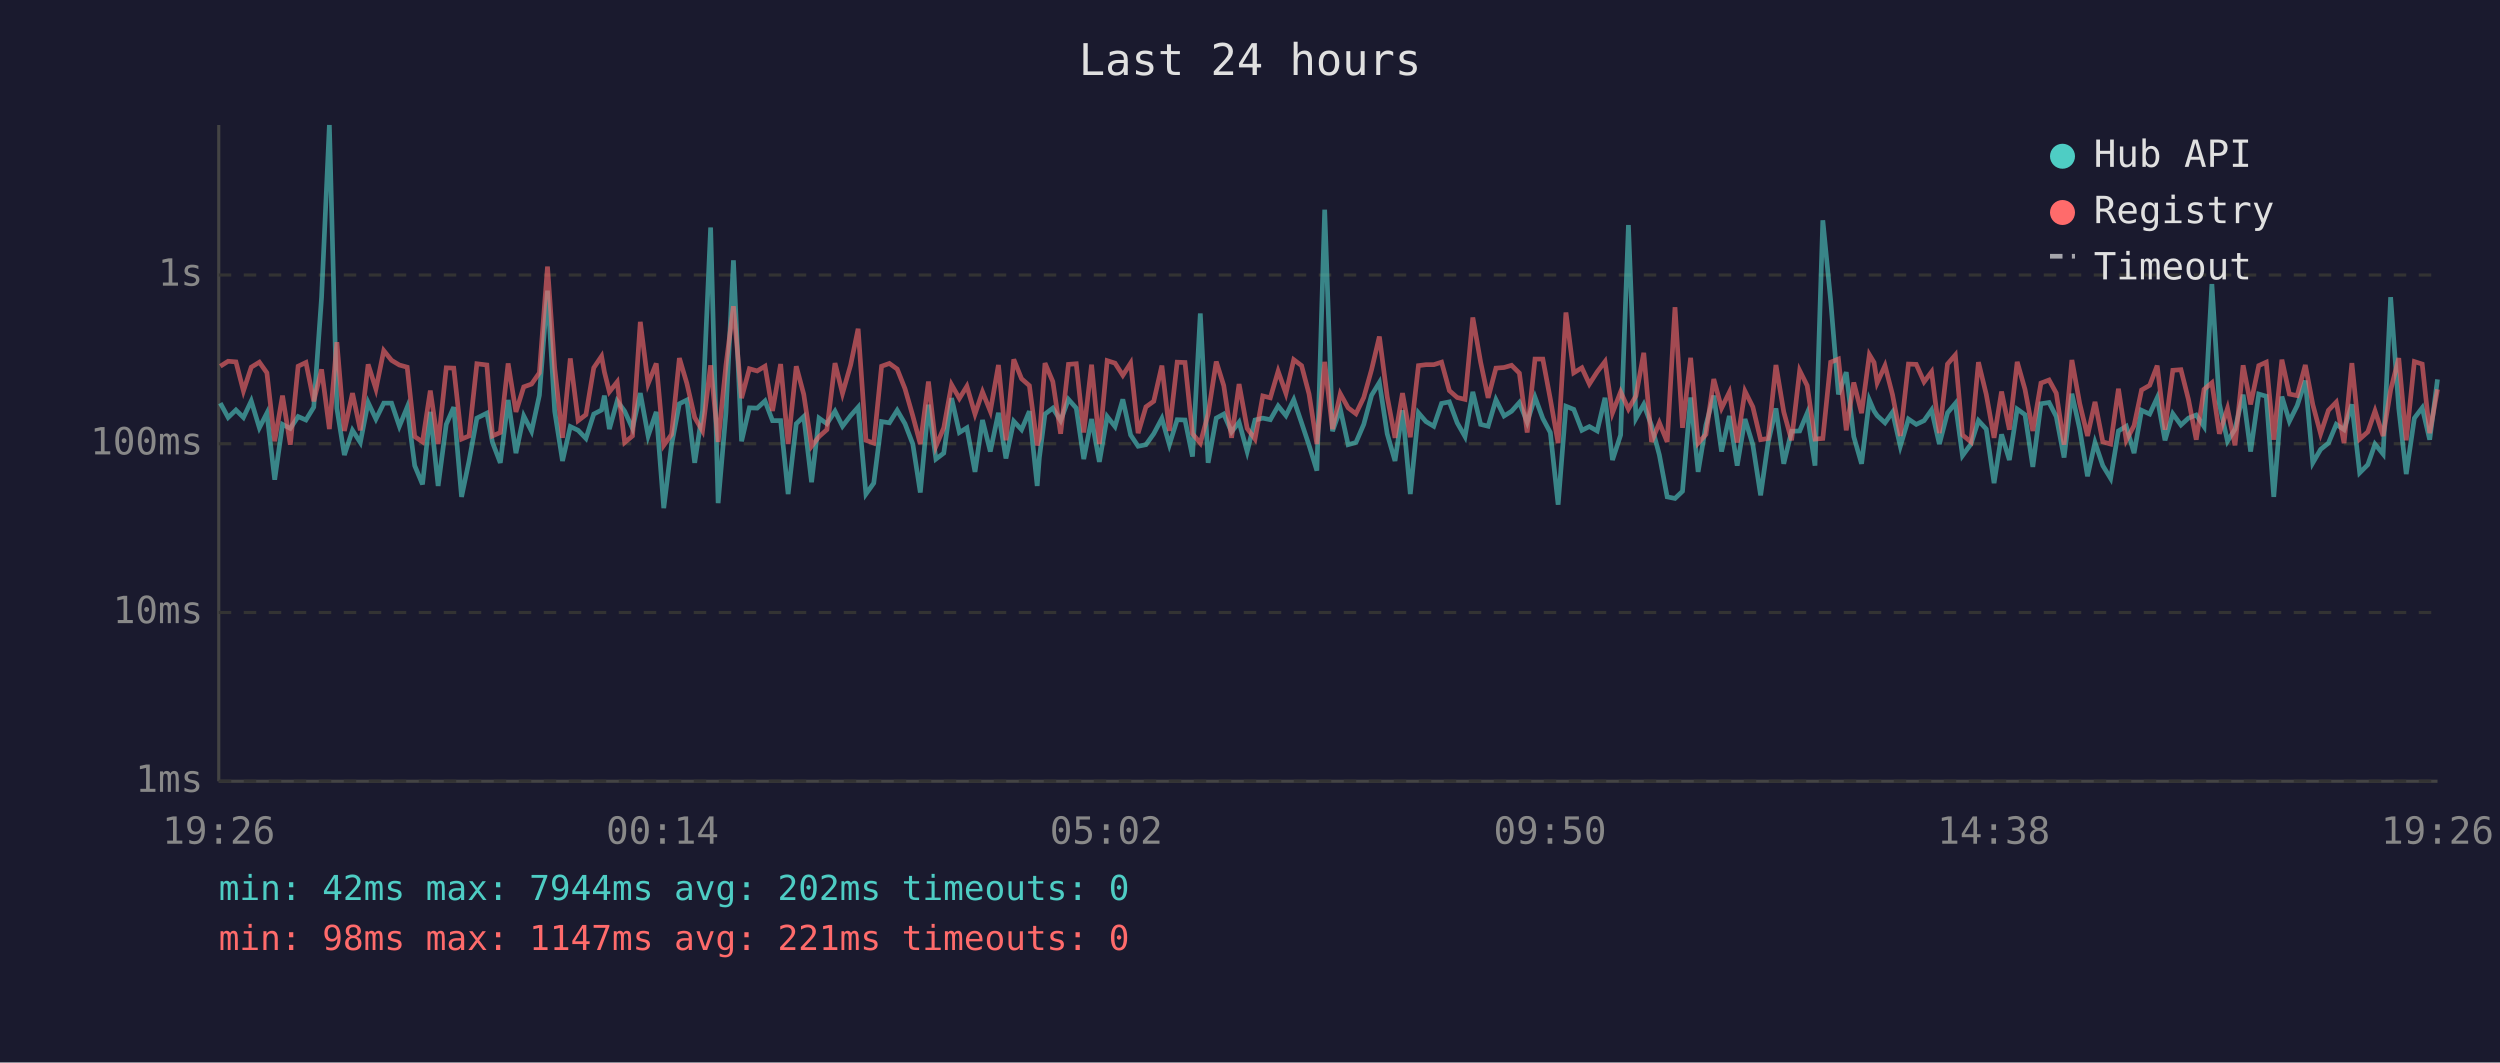
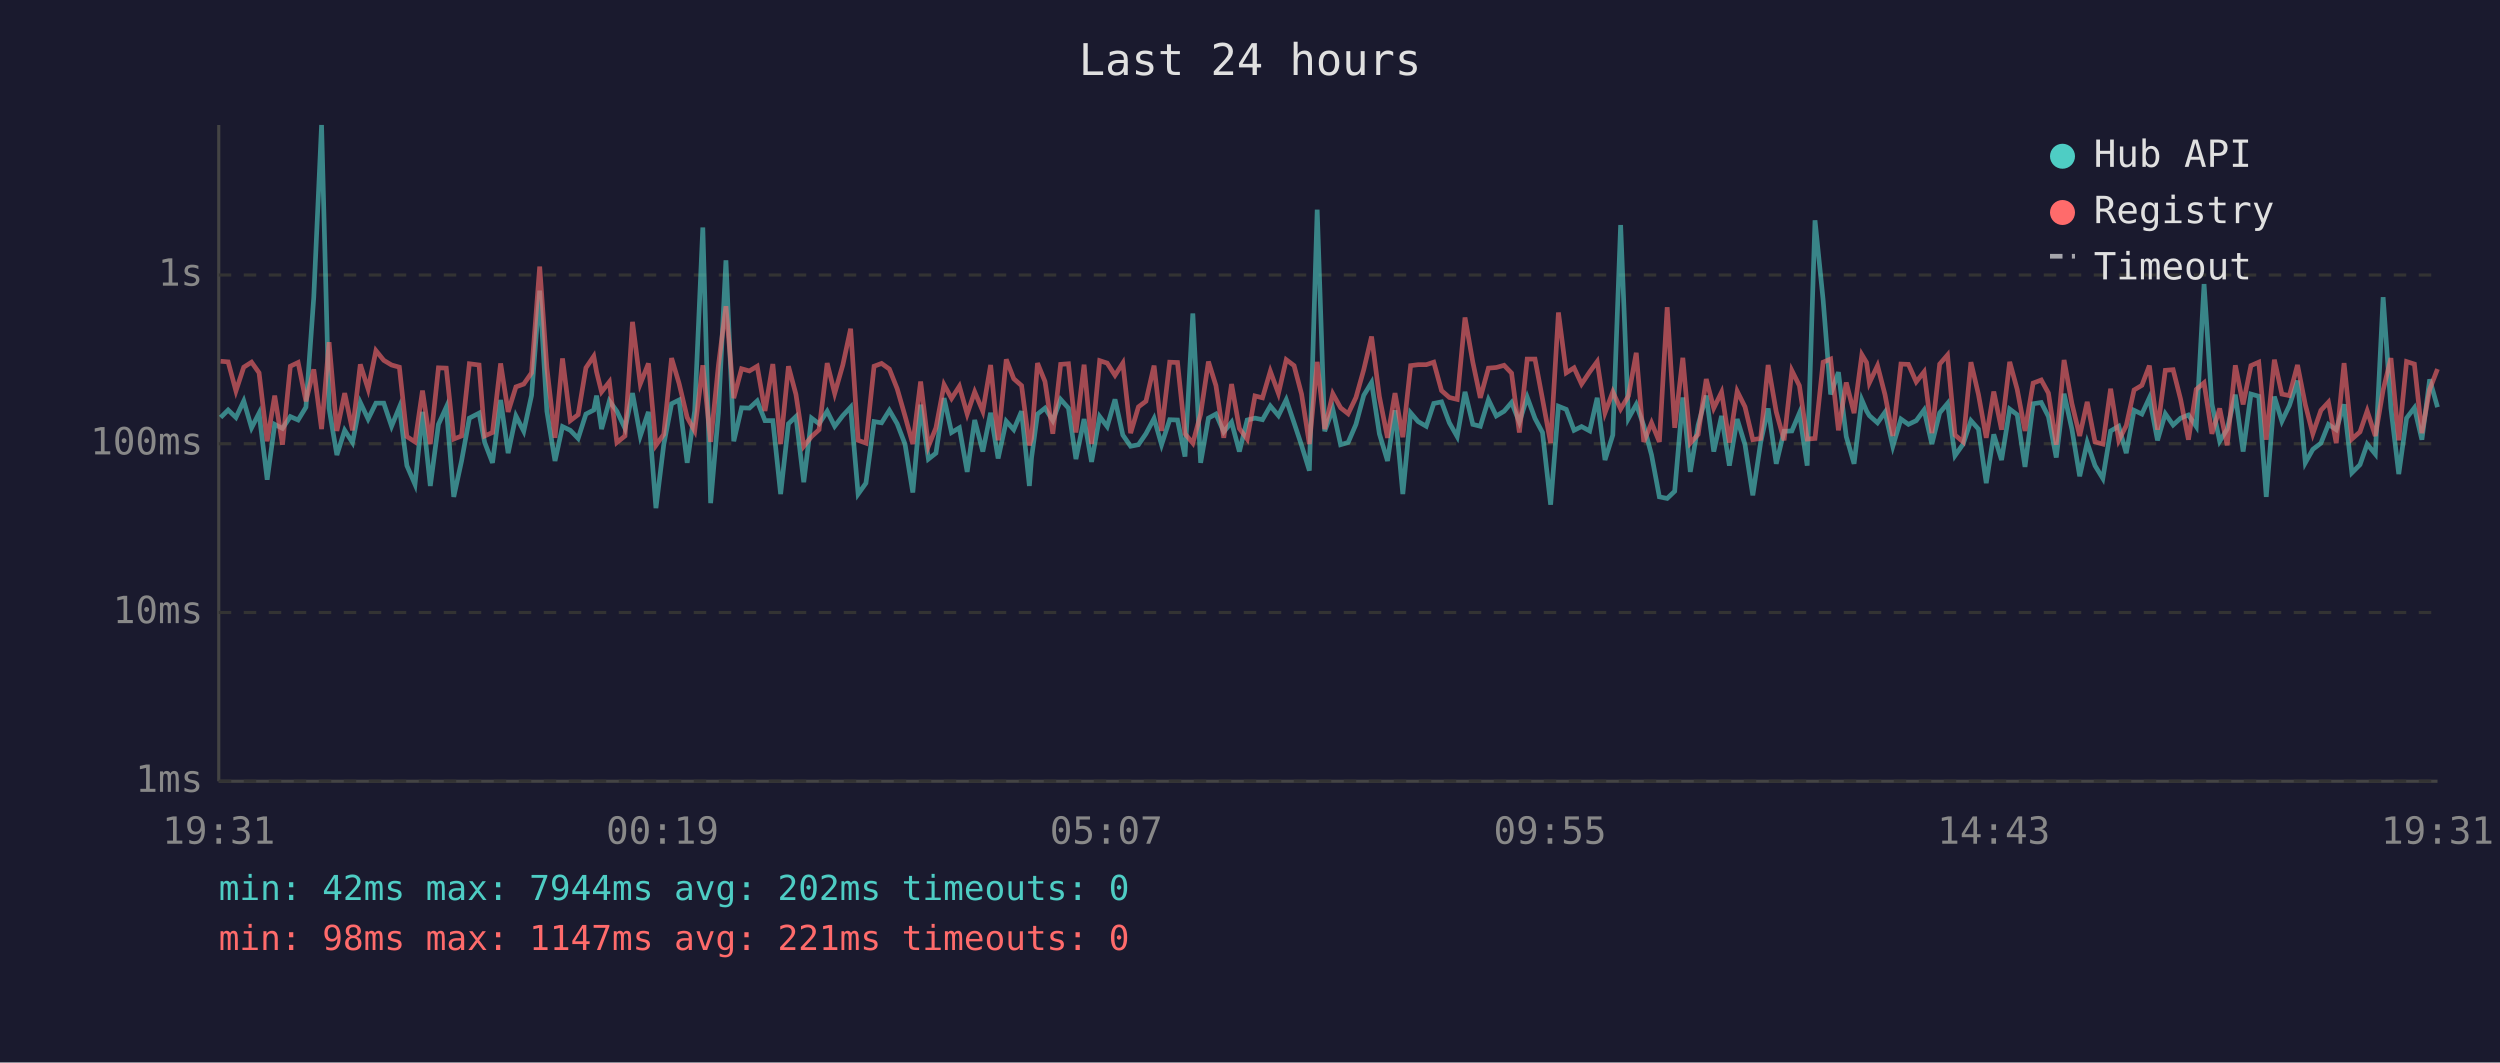
<svg xmlns="http://www.w3.org/2000/svg" viewBox="0 0 800 340" font-family="monospace" font-size="12">
  <rect width="800" height="340" fill="#1a1a2e" />
  <text x="400" y="24" fill="#e0e0e0" font-size="14" text-anchor="middle">Last 24 hours</text>
  <line x1="70" y1="40" x2="70" y2="250" stroke="#444" stroke-width="1" />
  <line x1="70" y1="250" x2="780" y2="250" stroke="#444" stroke-width="1" />
  <line x1="70" y1="250" x2="780" y2="250" stroke="#333" stroke-width="1" stroke-dasharray="4" />
  <text x="65" y="250" fill="#888" text-anchor="end" dominant-baseline="middle">1ms</text>
  <line x1="70" y1="196" x2="780" y2="196" stroke="#333" stroke-width="1" stroke-dasharray="4" />
  <text x="65" y="196" fill="#888" text-anchor="end" dominant-baseline="middle">10ms</text>
  <line x1="70" y1="142" x2="780" y2="142" stroke="#333" stroke-width="1" stroke-dasharray="4" />
  <text x="65" y="142" fill="#888" text-anchor="end" dominant-baseline="middle">100ms</text>
  <line x1="70" y1="88" x2="780" y2="88" stroke="#333" stroke-width="1" stroke-dasharray="4" />
  <text x="65" y="88" fill="#888" text-anchor="end" dominant-baseline="middle">1s</text>
-   <text x="70" y="270" fill="#888" text-anchor="middle">19:26</text>
-   <text x="212" y="270" fill="#888" text-anchor="middle">00:14</text>
-   <text x="354" y="270" fill="#888" text-anchor="middle">05:02</text>
-   <text x="496" y="270" fill="#888" text-anchor="middle">09:50</text>
-   <text x="638" y="270" fill="#888" text-anchor="middle">14:38</text>
-   <text x="780" y="270" fill="#888" text-anchor="middle">19:26</text>
-   <polyline points="70.5,129.0 73.0,133.6 75.5,131.2 77.9,133.6 80.4,128.3 83.0,136.9 85.4,132.2 87.9,153.5 90.4,135.8 92.9,137.1 95.4,133.3 97.9,134.4 100.4,130.3 102.9,95.2 105.4,40.0 107.8,130.7 110.2,145.6 112.8,137.7 115.3,141.6 117.8,128.8 120.3,134.1 122.8,129.0 125.3,129.0 127.8,136.4 130.3,130.3 132.7,149.0 135.2,155.0 137.7,131.8 140.2,155.5 142.8,135.8 145.2,130.3 147.7,159.0 150.1,147.5 152.6,133.8 155.8,132.2 157.6,141.6 160.1,148.1 162.6,128.0 165.1,145.0 167.6,133.1 170.1,138.0 172.6,126.5 175.2,93.0 177.5,131.6 180.0,147.5 182.5,136.5 185.0,137.7 187.5,140.3 190.0,132.5 192.5,131.2 193.4,126.6 195.0,137.3 197.5,128.3 199.9,131.6 202.4,137.1 204.9,125.8 207.4,139.5 210.0,131.8 212.4,162.6 214.9,142.3 217.4,129.2 219.8,128.0 222.3,148.1 224.8,131.5 227.4,72.8 229.8,161.0 232.3,132.1 234.7,83.3 237.3,141.2 239.8,130.5 242.3,130.6 244.8,128.3 247.2,134.6 249.8,134.6 252.2,158.1 254.8,135.6 257.2,133.3 259.7,154.3 262.1,133.8 264.6,135.6 267.2,131.6 269.6,136.4 272.2,133.0 274.6,130.3 277.1,158.1 279.6,154.6 282.1,134.9 284.6,135.3 287.1,131.3 289.6,135.6 292.1,142.1 294.5,157.6 297.1,129.5 299.5,146.9 302.0,145.0 304.5,127.4 307.0,138.4 309.4,136.9 312.0,151.0 314.4,134.4 316.9,144.5 319.5,132.1 321.9,146.7 324.4,134.8 326.9,137.5 329.4,131.6 331.9,155.5 332.6,146.4 334.4,132.5 336.9,130.6 339.4,134.6 341.9,127.8 344.4,130.6 346.8,146.9 349.3,134.1 351.8,147.8 354.3,133.3 356.8,136.5 359.3,127.8 361.8,139.2 364.2,142.8 366.7,142.3 369.2,138.8 371.8,133.9 374.2,142.3 376.7,134.3 379.2,134.4 381.6,146.1 384.1,100.3 386.6,148.1 389.2,133.8 391.6,132.5 394.1,138.2 396.5,135.1 399.1,144.5 401.6,134.4 404.1,133.8 406.5,134.3 409.0,129.9 411.5,133.0 414.0,127.9 416.5,135.3 418.9,142.5 421.4,150.6 423.9,67.1 426.4,138.0 428.9,130.9 431.4,142.3 433.9,141.6 436.4,135.8 438.9,126.5 441.4,122.4 443.9,138.8 446.4,147.5 448.8,131.3 451.3,158.1 453.9,132.1 456.3,134.9 458.8,136.4 461.3,129.1 463.8,128.6 466.3,135.3 468.8,139.7 471.3,125.4 473.8,135.8 476.2,136.4 478.7,127.9 481.3,133.1 483.7,131.6 486.2,128.8 488.7,135.1 491.2,127.1 493.7,133.9 496.1,138.4 498.6,161.5 501.1,130.0 503.6,131.0 506.2,137.7 508.6,136.5 511.1,137.9 513.6,127.3 516.0,147.2 518.6,139.2 521.1,72.0 523.5,133.9 526.0,129.4 528.5,136.2 531.0,145.6 533.5,159.0 536.0,159.5 538.4,157.2 541.0,127.2 543.4,151.0 545.9,136.0 548.4,126.6 550.9,144.5 553.4,133.1 555.9,149.0 558.4,134.1 560.9,142.3 563.4,158.5 565.8,141.6 568.3,130.7 570.8,148.4 573.3,138.0 575.9,137.9 578.3,132.2 580.8,149.0 583.3,70.5 585.8,96.0 588.3,126.2 590.8,119.1 593.2,139.7 595.7,148.4 598.2,128.0 599.7,131.5 600.7,133.0 603.2,135.3 605.6,131.9 608.1,142.8 610.7,134.1 613.2,135.8 615.7,134.6 618.1,131.2 620.6,142.1 623.2,132.1 625.7,129.1 628.0,145.8 630.7,142.1 633.1,134.6 635.6,137.3 638.1,154.6 640.5,139.0 643.0,147.2 645.5,130.9 648.0,132.7 650.5,149.4 653.1,129.2 655.7,128.8 658.0,133.3 660.5,146.4 663.0,126.0 665.5,137.3 668.0,152.4 670.4,141.6 672.9,149.0 675.4,153.1 677.9,137.9 680.4,136.4 682.9,145.0 685.3,131.3 687.9,132.5 690.3,127.3 692.8,140.9 695.3,132.4 697.9,136.0 700.3,133.8 702.8,132.8 705.3,136.5 707.8,90.9 710.2,129.2 712.8,141.2 715.2,137.3 717.8,126.3 720.2,144.5 722.8,126.1 725.2,126.8 727.6,159.0 730.2,126.9 732.6,134.8 735.1,129.8 737.7,121.8 740.1,148.1 742.6,143.8 745.1,141.8 747.6,135.8 750.1,137.5 752.6,129.4 755.1,151.3 757.7,148.7 760.0,142.1 762.6,145.3 765.0,95.1 767.6,130.7 770.0,151.7 772.6,133.8 775.1,130.5 777.5,140.7 780.0,121.4" fill="none" stroke="#4ecdc4" stroke-width="1.5" opacity="0.6" />
-   <polyline points="70.5,117.2 73.0,115.6 75.5,115.8 77.9,125.1 80.4,117.5 83.0,115.9 85.4,119.3 87.9,141.2 90.4,126.6 92.9,142.3 95.4,117.2 97.9,116.0 100.4,128.4 102.9,118.2 105.4,137.3 107.8,109.5 110.2,137.9 112.8,125.8 115.3,137.7 117.8,116.6 120.3,124.5 122.8,112.2 125.3,115.3 127.8,116.8 130.3,117.5 132.7,139.7 135.2,141.4 137.7,125.0 140.2,142.1 142.8,117.7 145.2,117.8 147.7,140.5 150.1,139.5 152.6,116.4 155.8,116.8 157.6,139.5 160.1,138.4 162.6,116.3 165.1,131.8 167.6,123.8 170.1,122.9 172.6,119.3 175.2,85.3 177.5,117.7 180.0,140.1 182.5,114.7 185.0,134.6 187.5,132.7 190.0,117.7 192.5,114.0 193.4,119.0 195.0,125.4 197.5,122.2 199.9,141.6 202.4,139.5 204.9,103.0 207.4,122.8 210.0,116.3 212.4,142.5 214.9,139.0 217.4,114.6 219.8,122.7 222.3,133.6 224.8,137.9 227.4,116.9 229.8,141.4 232.3,116.9 234.7,98.0 237.3,127.4 239.8,118.0 242.3,118.7 244.8,117.2 247.2,131.5 249.8,116.5 252.2,142.1 254.8,117.2 257.2,126.2 259.7,142.8 262.1,139.7 264.6,137.5 267.2,116.2 269.6,125.9 272.2,116.8 274.6,105.2 277.1,140.9 279.6,141.8 282.1,117.2 284.6,116.3 287.1,118.1 289.6,124.4 292.1,133.1 294.5,142.1 297.1,122.1 299.5,142.8 302.0,136.9 304.5,123.1 307.0,127.5 309.4,123.6 312.0,132.5 314.4,125.4 316.9,131.6 319.5,116.8 321.9,140.9 324.4,115.0 326.9,121.2 329.4,123.4 331.9,142.5 332.6,140.3 334.4,116.2 336.9,122.1 339.4,138.8 341.9,116.6 344.4,116.4 346.8,138.4 349.3,116.7 351.8,142.1 354.3,115.4 356.8,116.2 359.3,120.1 361.8,116.2 364.2,138.6 366.7,130.2 369.2,128.4 371.8,117.0 374.2,137.9 376.7,115.9 379.2,116.0 381.6,138.8 384.1,141.8 386.6,132.5 389.2,115.7 391.6,123.4 394.1,140.1 396.5,122.9 399.1,137.1 401.6,140.5 404.1,126.7 406.5,127.3 409.0,118.8 411.5,125.9 414.0,115.1 416.5,117.0 418.9,126.1 421.4,142.1 423.9,115.8 426.4,137.3 428.9,126.0 431.4,130.5 433.9,132.4 436.4,127.2 438.9,118.3 441.4,107.7 443.9,126.9 446.4,140.1 448.8,125.8 451.3,139.9 453.9,117.0 456.3,116.7 458.8,116.7 461.3,115.9 463.8,125.0 466.3,127.2 468.8,127.8 471.3,101.6 473.8,115.9 476.2,127.3 478.7,117.8 481.3,117.6 483.7,116.9 486.2,119.4 488.7,138.4 491.2,114.9 493.7,114.9 496.1,127.7 498.6,141.8 501.1,100.0 503.6,119.3 506.2,117.7 508.6,122.9 511.1,119.0 513.6,115.7 516.0,132.1 518.6,125.4 521.1,130.9 523.5,126.7 526.0,112.9 528.5,141.4 531.0,135.3 533.5,141.4 536.0,98.3 538.4,136.9 541.0,114.5 543.4,141.8 545.9,139.0 548.4,121.3 550.9,130.6 553.4,125.5 555.9,141.6 558.4,125.2 560.9,130.2 563.4,140.7 565.8,140.3 568.3,116.8 570.8,131.8 573.3,140.9 575.9,118.6 578.3,123.4 580.8,140.5 583.3,140.3 585.8,115.9 588.3,114.9 590.8,137.7 593.2,122.4 595.7,132.2 598.2,113.5 599.7,116.0 600.7,122.5 603.2,117.0 605.6,126.3 608.1,139.5 610.7,116.5 613.2,116.6 615.7,122.2 618.1,119.0 620.6,138.6 623.2,116.5 625.7,113.6 628.0,139.2 630.7,141.4 633.1,115.9 635.6,126.2 638.1,140.1 640.5,125.3 643.0,137.5 645.5,115.8 648.0,124.6 650.5,137.9 653.1,122.6 655.7,121.6 658.0,125.8 660.5,142.3 663.0,115.2 665.5,129.1 668.0,139.5 670.4,128.6 672.9,141.4 675.4,142.1 677.9,124.4 680.4,140.9 682.9,136.2 685.3,124.8 687.9,123.3 690.3,117.0 692.8,137.5 695.3,118.5 697.9,118.3 700.3,127.8 702.8,140.7 705.3,124.6 707.8,122.5 710.2,138.8 712.8,130.7 715.2,142.5 717.8,116.9 720.2,129.4 722.8,117.0 725.2,115.9 727.6,140.7 730.2,115.1 732.6,126.1 735.1,126.6 737.7,116.8 740.1,129.5 742.6,138.8 745.1,131.3 747.6,128.7 750.1,141.8 752.6,116.2 755.1,140.5 757.7,138.2 760.0,131.5 762.6,139.5 765.0,124.8 767.6,114.6 770.0,140.9 772.6,115.7 775.1,116.5 777.5,138.6 780.0,124.6" fill="none" stroke="#ff6b6b" stroke-width="1.5" opacity="0.6" />
+   <text x="70" y="270" fill="#888" text-anchor="middle">19:31</text>
+   <text x="212" y="270" fill="#888" text-anchor="middle">00:19</text>
+   <text x="354" y="270" fill="#888" text-anchor="middle">05:07</text>
+   <text x="496" y="270" fill="#888" text-anchor="middle">09:55</text>
+   <text x="638" y="270" fill="#888" text-anchor="middle">14:43</text>
+   <text x="780" y="270" fill="#888" text-anchor="middle">19:31</text>
+   <polyline points="70.6,133.6 73.0,131.2 75.5,133.6 78.0,128.3 80.5,136.9 82.9,132.2 85.5,153.5 87.9,135.8 90.4,137.1 92.9,133.3 95.4,134.4 97.9,130.3 100.4,95.2 102.9,40.0 105.3,130.7 107.8,145.6 110.3,137.7 112.8,141.6 115.3,128.8 117.8,134.1 120.3,129.0 122.8,129.0 125.3,136.4 127.8,130.3 130.2,149.0 132.8,155.0 135.2,131.8 137.7,155.5 140.3,135.8 142.8,130.3 145.2,159.0 147.7,147.5 150.2,133.8 153.3,132.2 155.1,141.6 157.6,148.1 160.2,128.0 162.6,145.0 165.1,133.1 167.6,138.0 170.1,126.5 172.7,93.0 175.0,131.6 177.6,147.5 180.0,136.5 182.5,137.7 185.0,140.3 187.5,132.5 190.0,131.2 190.9,126.6 192.5,137.3 195.0,128.3 197.4,131.6 200.0,137.1 202.4,125.8 204.9,139.5 207.5,131.8 209.9,162.6 212.4,142.3 214.9,129.2 217.3,128.0 219.9,148.1 222.3,131.5 224.9,72.8 227.4,161.0 229.9,132.1 232.3,83.3 234.8,141.2 237.3,130.5 239.8,130.6 242.3,128.3 244.8,134.6 247.3,134.6 249.8,158.1 252.3,135.6 254.7,133.3 257.2,154.3 259.7,133.8 262.1,135.6 264.7,131.6 267.1,136.4 269.7,133.0 272.2,130.3 274.6,158.1 277.1,154.6 279.7,134.9 282.1,135.3 284.6,131.3 287.1,135.6 289.6,142.1 292.1,157.6 294.6,129.5 297.1,146.9 299.5,145.0 302.1,127.4 304.5,138.4 307.0,136.9 309.5,151.0 311.9,134.4 314.5,144.5 317.0,132.1 319.4,146.7 322.0,134.8 324.4,137.5 326.9,131.6 329.4,155.5 330.1,146.4 332.0,132.5 334.4,130.6 336.9,134.6 339.4,127.8 341.9,130.6 344.3,146.9 346.9,134.1 349.3,147.8 351.9,133.3 354.3,136.5 356.8,127.8 359.3,139.2 361.8,142.8 364.3,142.3 366.7,138.8 369.3,133.9 371.7,142.3 374.3,134.3 376.8,134.4 379.2,146.1 381.7,100.3 384.2,148.1 386.7,133.8 389.1,132.5 391.6,138.2 394.1,135.1 396.6,144.5 399.1,134.4 401.6,133.8 404.0,134.3 406.5,129.9 409.1,133.0 411.6,127.9 414.1,135.3 416.5,142.5 419.0,150.6 421.5,67.1 423.9,138.0 426.5,130.9 429.0,142.3 431.4,141.6 433.9,135.8 436.4,126.5 438.9,122.4 441.4,138.8 444.0,147.5 446.4,131.3 448.9,158.1 451.4,132.1 453.8,134.9 456.4,136.4 458.8,129.1 461.3,128.6 463.8,135.3 466.3,139.7 468.8,125.4 471.3,135.8 473.7,136.4 476.3,127.9 478.8,133.1 481.3,131.6 483.7,128.8 486.2,135.1 488.7,127.1 491.2,133.9 493.6,138.4 496.2,161.5 498.7,130.0 501.2,131.0 503.7,137.7 506.1,136.5 508.7,137.9 511.1,127.3 513.6,147.2 516.1,139.2 518.6,72.0 521.1,133.9 523.6,129.4 526.0,136.2 528.5,145.6 531.0,159.0 533.5,159.5 535.9,157.2 538.5,127.2 540.9,151.0 543.4,136.0 546.0,126.6 548.4,144.5 550.9,133.1 553.4,149.0 555.9,134.1 558.4,142.3 560.9,158.5 563.4,141.6 565.8,130.7 568.4,148.4 570.9,138.0 573.4,137.9 575.8,132.2 578.3,149.0 580.8,70.5 583.4,96.0 585.8,126.2 588.3,119.1 590.8,139.7 593.3,148.4 595.8,128.0 597.3,131.5 598.2,133.0 600.8,135.3 603.2,131.9 605.7,142.8 608.3,134.1 610.7,135.8 613.2,134.6 615.7,131.2 618.2,142.1 620.7,132.1 623.2,129.1 625.6,145.8 628.2,142.1 630.7,134.6 633.1,137.3 635.6,154.6 638.0,139.0 640.5,147.2 643.1,130.9 645.5,132.7 648.0,149.4 650.6,129.2 653.2,128.8 655.5,133.3 658.0,146.4 660.5,126.0 663.0,137.3 665.5,152.4 667.9,141.6 670.4,149.0 672.9,153.1 675.4,137.9 678.0,136.4 680.4,145.0 682.9,131.3 685.4,132.5 687.8,127.3 690.4,140.9 692.9,132.4 695.4,136.0 697.8,133.8 700.3,132.8 702.8,136.5 705.3,90.9 707.8,129.2 710.3,141.2 712.7,137.3 715.3,126.3 717.8,144.5 720.3,126.1 722.8,126.8 725.2,159.0 727.8,126.9 730.2,134.8 732.6,129.8 735.2,121.8 737.7,148.1 740.1,143.8 742.7,141.8 745.1,135.8 747.6,137.5 750.1,129.4 752.6,151.3 755.2,148.7 757.5,142.1 760.1,145.3 762.6,95.1 765.1,130.7 767.6,151.7 770.1,133.8 772.6,130.5 775.0,140.7 777.5,121.4 780.0,130.3" fill="none" stroke="#4ecdc4" stroke-width="1.5" opacity="0.6" />
+   <polyline points="70.6,115.6 73.0,115.8 75.5,125.1 78.0,117.5 80.5,115.9 82.9,119.3 85.5,141.2 87.9,126.6 90.4,142.3 92.9,117.2 95.4,116.0 97.9,128.4 100.4,118.2 102.9,137.3 105.3,109.5 107.8,137.9 110.3,125.8 112.8,137.7 115.3,116.6 117.8,124.5 120.3,112.2 122.8,115.3 125.3,116.8 127.8,117.5 130.2,139.7 132.8,141.4 135.2,125.0 137.7,142.1 140.3,117.7 142.8,117.8 145.2,140.5 147.7,139.5 150.2,116.4 153.3,116.8 155.1,139.5 157.6,138.4 160.2,116.3 162.6,131.8 165.1,123.8 167.6,122.9 170.1,119.3 172.7,85.3 175.0,117.7 177.6,140.1 180.0,114.7 182.5,134.6 185.0,132.7 187.5,117.7 190.0,114.0 190.9,119.0 192.5,125.4 195.0,122.2 197.4,141.6 200.0,139.5 202.4,103.0 204.9,122.8 207.5,116.3 209.9,142.5 212.4,139.0 214.9,114.6 217.3,122.7 219.9,133.6 222.3,137.9 224.9,116.9 227.4,141.4 229.9,116.9 232.3,98.0 234.8,127.4 237.3,118.0 239.8,118.7 242.3,117.2 244.8,131.5 247.3,116.5 249.8,142.1 252.3,117.2 254.7,126.2 257.2,142.8 259.7,139.7 262.1,137.5 264.7,116.2 267.1,125.9 269.7,116.8 272.2,105.2 274.6,140.9 277.1,141.8 279.7,117.2 282.1,116.3 284.6,118.1 287.1,124.4 289.6,133.1 292.1,142.1 294.6,122.1 297.1,142.8 299.5,136.9 302.1,123.1 304.5,127.5 307.0,123.6 309.5,132.5 311.9,125.4 314.5,131.6 317.0,116.8 319.4,140.9 322.0,115.0 324.4,121.2 326.9,123.4 329.4,142.5 330.1,140.3 332.0,116.2 334.4,122.1 336.9,138.8 339.4,116.6 341.9,116.4 344.3,138.4 346.9,116.7 349.3,142.1 351.9,115.4 354.3,116.2 356.8,120.1 359.3,116.2 361.8,138.6 364.3,130.2 366.7,128.4 369.3,117.0 371.7,137.9 374.3,115.9 376.8,116.0 379.2,138.8 381.7,141.8 384.2,132.5 386.7,115.7 389.1,123.4 391.6,140.1 394.1,122.9 396.6,137.1 399.1,140.5 401.6,126.7 404.0,127.3 406.5,118.8 409.1,125.9 411.6,115.1 414.1,117.0 416.5,126.1 419.0,142.1 421.5,115.8 423.9,137.3 426.5,126.0 429.0,130.5 431.4,132.4 433.9,127.2 436.4,118.3 438.9,107.7 441.4,126.9 444.0,140.1 446.4,125.8 448.9,139.9 451.4,117.0 453.8,116.7 456.4,116.7 458.8,115.9 461.3,125.0 463.8,127.2 466.3,127.8 468.8,101.6 471.3,115.9 473.7,127.3 476.3,117.8 478.8,117.6 481.3,116.9 483.7,119.4 486.2,138.4 488.7,114.9 491.2,114.9 493.6,127.7 496.2,141.8 498.7,100.0 501.2,119.3 503.7,117.7 506.1,122.9 508.7,119.0 511.1,115.7 513.6,132.1 516.1,125.4 518.6,130.9 521.1,126.7 523.6,112.9 526.0,141.4 528.5,135.3 531.0,141.4 533.5,98.3 535.9,136.9 538.5,114.5 540.9,141.8 543.4,139.0 546.0,121.3 548.4,130.6 550.9,125.5 553.4,141.6 555.9,125.2 558.4,130.2 560.9,140.7 563.4,140.3 565.8,116.8 568.4,131.8 570.9,140.9 573.4,118.6 575.8,123.4 578.3,140.5 580.8,140.3 583.4,115.9 585.8,114.9 588.3,137.7 590.8,122.4 593.3,132.2 595.8,113.5 597.3,116.0 598.2,122.5 600.8,117.0 603.2,126.3 605.7,139.5 608.3,116.5 610.7,116.6 613.2,122.2 615.7,119.0 618.2,138.6 620.7,116.5 623.2,113.6 625.6,139.2 628.2,141.4 630.7,115.9 633.1,126.2 635.6,140.1 638.0,125.3 640.5,137.5 643.1,115.8 645.5,124.6 648.0,137.9 650.6,122.6 653.2,121.6 655.5,125.8 658.0,142.3 660.5,115.2 663.0,129.1 665.5,139.5 667.9,128.6 670.4,141.4 672.9,142.1 675.4,124.4 678.0,140.9 680.4,136.2 682.9,124.8 685.4,123.3 687.8,117.0 690.4,137.5 692.9,118.5 695.4,118.3 697.8,127.8 700.3,140.7 702.8,124.6 705.3,122.5 707.8,138.8 710.3,130.7 712.7,142.5 715.3,116.9 717.8,129.4 720.3,117.0 722.8,115.9 725.2,140.7 727.8,115.1 730.2,126.1 732.6,126.6 735.2,116.8 737.7,129.5 740.1,138.8 742.7,131.3 745.1,128.7 747.6,141.8 750.1,116.2 752.6,140.5 755.2,138.2 757.5,131.5 760.1,139.5 762.6,124.8 765.1,114.6 767.6,140.9 770.1,115.7 772.6,116.5 775.0,138.6 777.5,124.6 780.0,118.1" fill="none" stroke="#ff6b6b" stroke-width="1.5" opacity="0.6" />
  <circle cx="660" cy="50" r="4" fill="#4ecdc4" />
  <text x="670" y="50" fill="#e0e0e0" dominant-baseline="middle">Hub API</text>
  <circle cx="660" cy="68" r="4" fill="#ff6b6b" />
  <text x="670" y="68" fill="#e0e0e0" dominant-baseline="middle">Registry</text>
  <line x1="656" y1="82" x2="664" y2="82" stroke="#e0e0e0" stroke-width="1.5" stroke-dasharray="4,3" opacity="0.7" />
  <text x="670" y="86" fill="#e0e0e0" dominant-baseline="middle">Timeout</text>
  <text x="70" y="288" fill="#4ecdc4" font-size="11">min: 42ms  max: 7944ms  avg: 202ms  timeouts: 0</text>
  <text x="70" y="304" fill="#ff6b6b" font-size="11">min: 98ms  max: 1147ms  avg: 221ms  timeouts: 0</text>
</svg>
